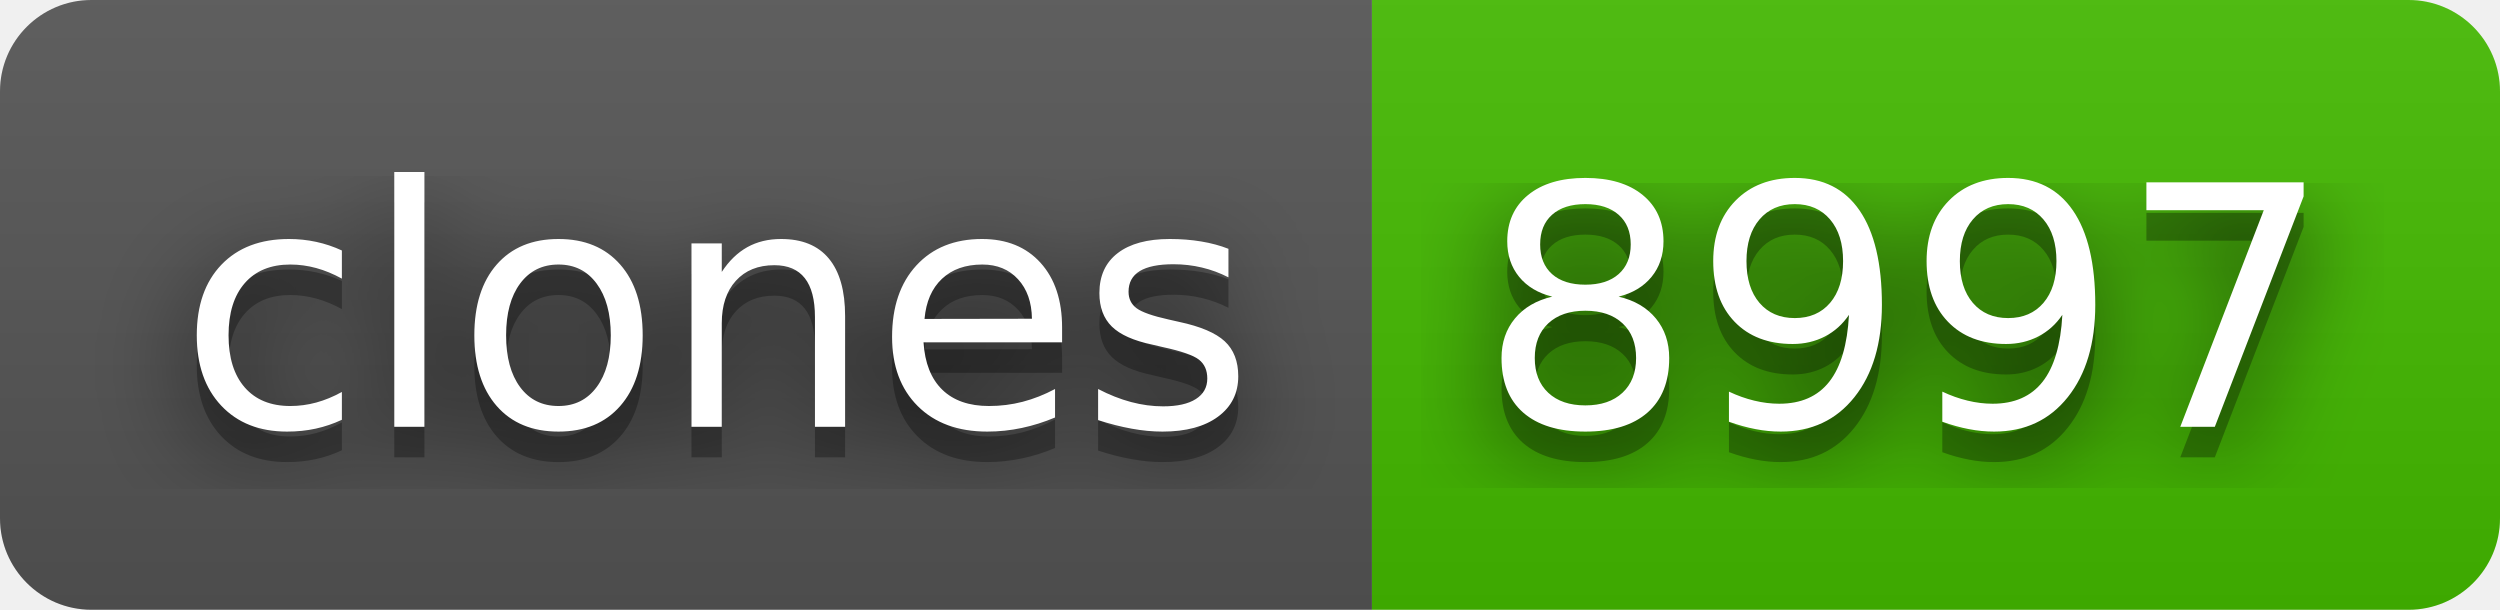
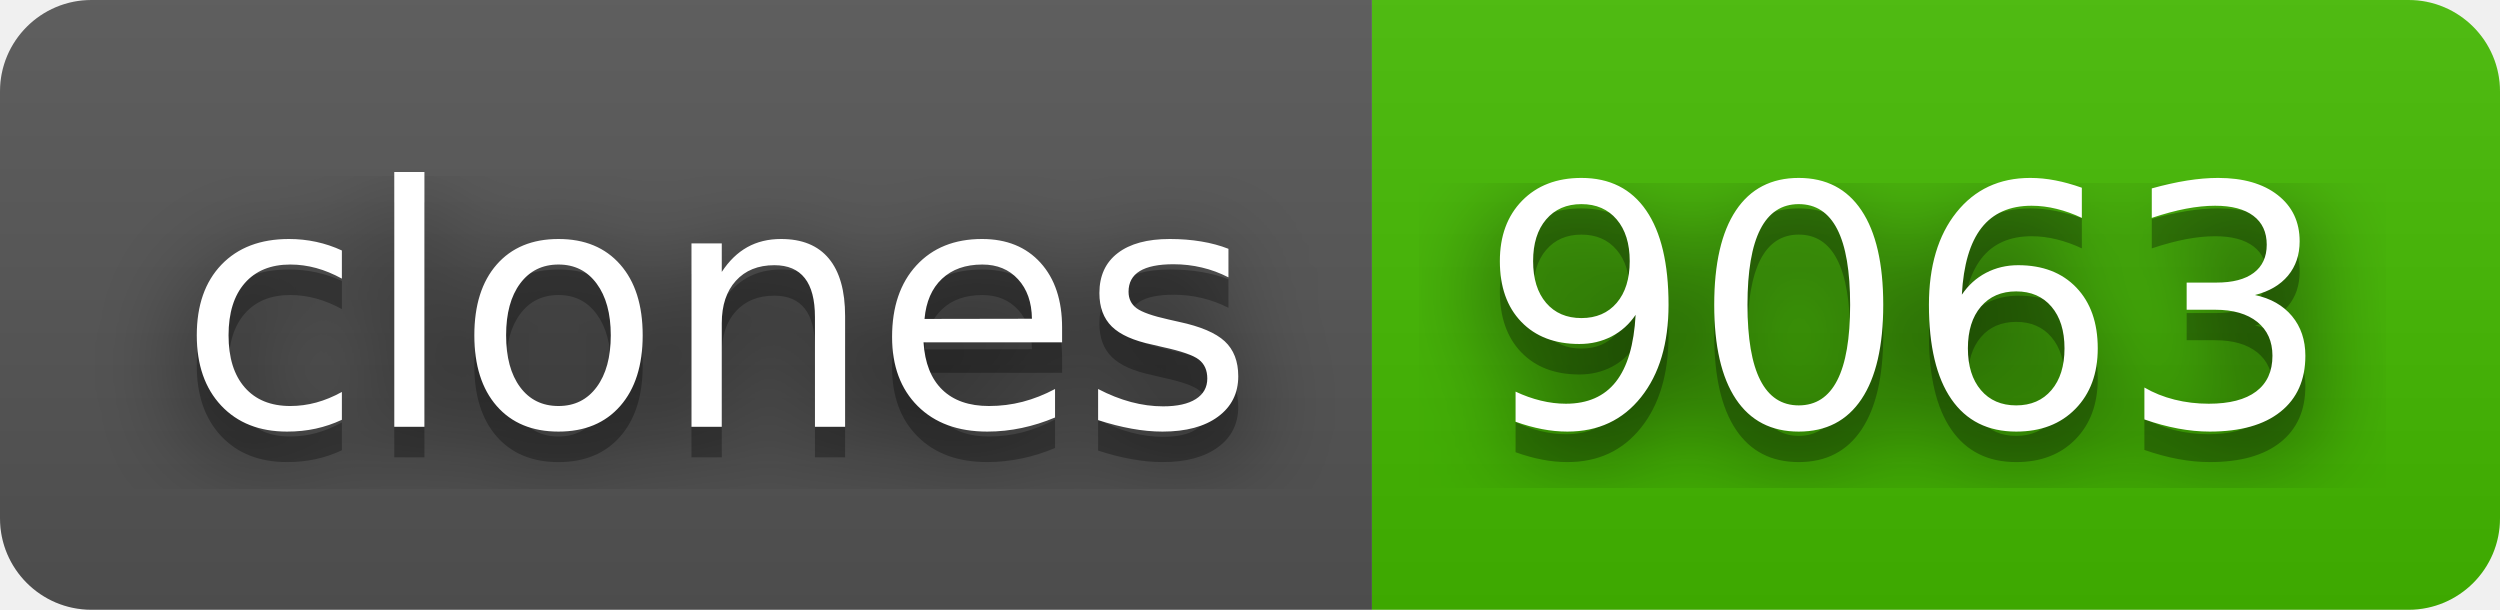
- <svg xmlns="http://www.w3.org/2000/svg" width="82" height="20" role="img" aria-label="clones: 8997">
+ <svg xmlns="http://www.w3.org/2000/svg" width="82" height="20" role="img" aria-label="clones: 9063">
  <filter id="blur">
    <feGaussianBlur stdDeviation="16" />
  </filter>
  <linearGradient id="s" x2="0" y2="100%">
    <stop offset="0" stop-color="#bbb" stop-opacity=".1" />
    <stop offset="1" stop-opacity=".1" />
  </linearGradient>
  <clipPath id="r">
    <rect width="82" height="20" rx="3" />
  </clipPath>
  <g clip-path="url(#r)">
    <rect width="45" height="20" fill="#555" />
    <rect x="45" width="37" height="20" fill="#4b0" />
    <rect width="82" height="20" fill="url(#s)" />
  </g>
  <g fill="#fff" text-anchor="middle" font-family="Verdana,Geneva,DejaVu Sans,sans-serif" text-rendering="geometricPrecision" font-size="110">
    <g transform="scale(.1)">
      <g aria-hidden="true" fill="#010101">
        <text x="235" y="150" fill-opacity=".8" filter="url(#blur)" textLength="350">clones</text>
        <text x="235" y="150" fill-opacity=".3" textLength="350">clones</text>
      </g>
      <text x="235" y="140" textLength="350">clones</text>
    </g>
    <g transform="scale(.1)">
      <g aria-hidden="true" fill="#010101">
-         <text x="625" y="150" fill-opacity=".8" filter="url(#blur)" textLength="270">8997</text>
-         <text x="625" y="150" fill-opacity=".3" textLength="270">8997</text>
+         <text x="625" y="150" fill-opacity=".8" filter="url(#blur)" textLength="270">9063</text>
+         <text x="625" y="150" fill-opacity=".3" textLength="270">9063</text>
      </g>
-       <text x="625" y="140" textLength="270">8997</text>
+       <text x="625" y="140" textLength="270">9063</text>
    </g>
  </g>
</svg>
